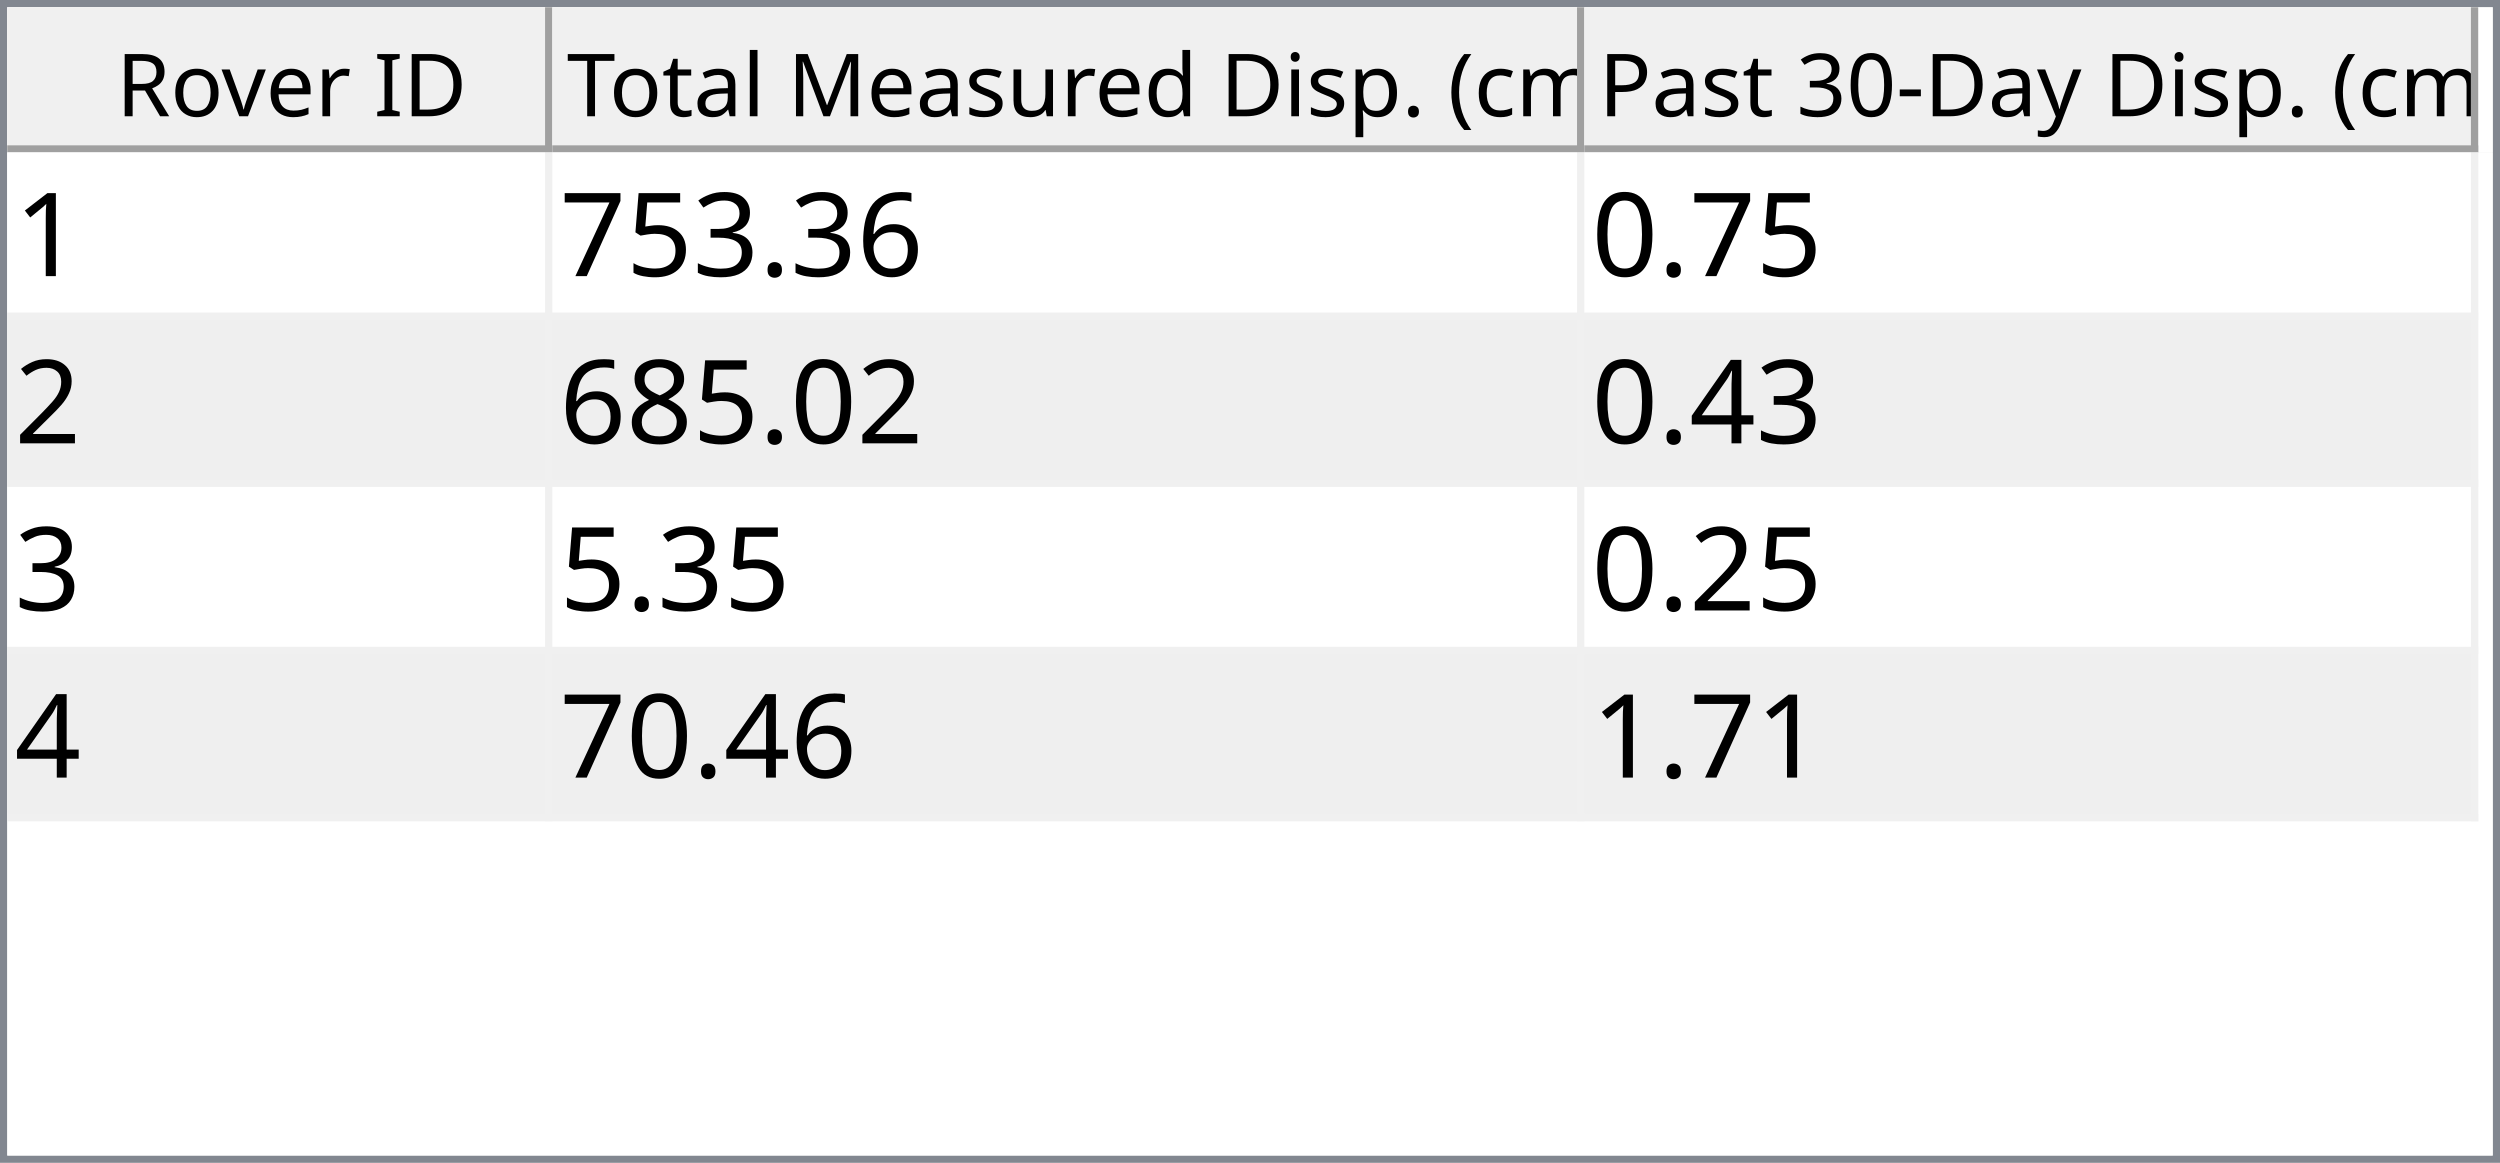
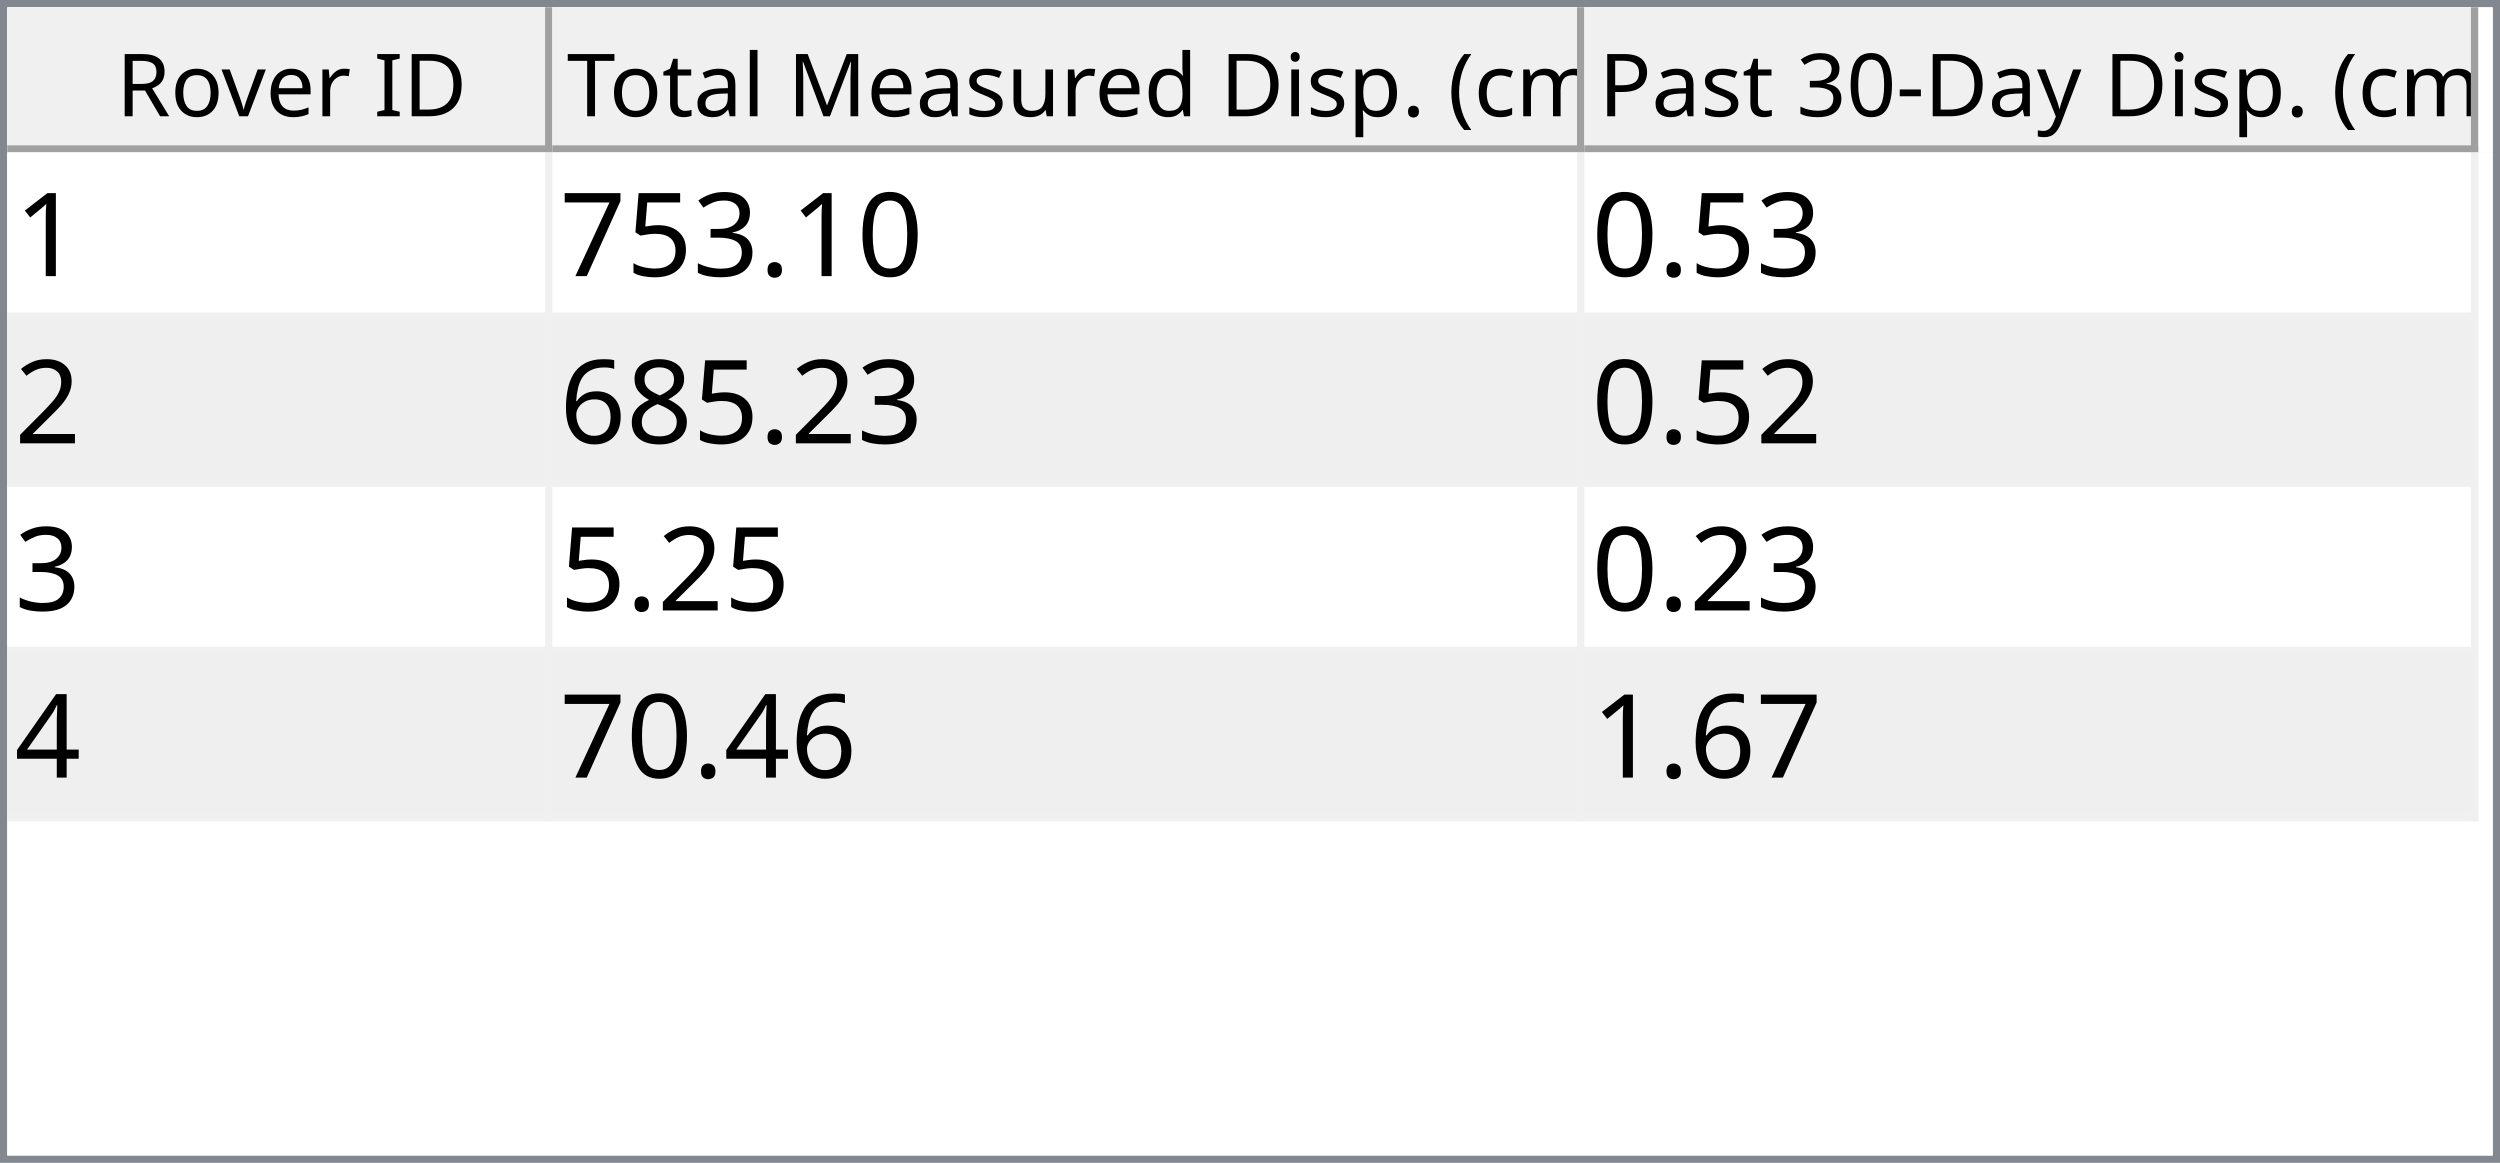
<svg xmlns="http://www.w3.org/2000/svg" style="fill-opacity:1; color-rendering:auto; color-interpolation:auto; text-rendering:auto; stroke:black; stroke-linecap:square; stroke-miterlimit:10; shape-rendering:auto; stroke-opacity:1; fill:black; stroke-dasharray:none; font-weight:normal; stroke-width:1; font-family:'Dialog'; font-style:normal; stroke-linejoin:miter; font-size:12px; stroke-dashoffset:0; image-rendering:auto;" width="344" height="160">
  <defs id="genericDefs" />
  <g>
    <defs id="defs1">
      <clipPath clipPathUnits="userSpaceOnUse" id="clipPath1">
        <path d="M0 0 L344 0 L344 160 L0 160 L0 0 Z" />
      </clipPath>
      <clipPath clipPathUnits="userSpaceOnUse" id="clipPath2">
        <path d="M0 0 L0 160 L344 160 L344 0 Z" />
      </clipPath>
      <clipPath clipPathUnits="userSpaceOnUse" id="clipPath3">
        <path d="M0 0 L0 20 L342 20 L342 0 Z" />
      </clipPath>
      <clipPath clipPathUnits="userSpaceOnUse" id="clipPath4">
        <path d="M0 0 L0 20 L75 20 L75 0 Z" />
      </clipPath>
      <clipPath clipPathUnits="userSpaceOnUse" id="clipPath5">
        <path d="M1 1 L1 19 L74 19 L74 1 Z" />
      </clipPath>
      <clipPath clipPathUnits="userSpaceOnUse" id="clipPath6">
        <path d="M0 0 L0 18 L73 18 L73 0 Z" />
      </clipPath>
      <clipPath clipPathUnits="userSpaceOnUse" id="clipPath7">
        <path d="M-0.5 -0.5 L-0.5 19.5 L74.5 19.5 L74.5 -0.5 Z" />
      </clipPath>
      <clipPath clipPathUnits="userSpaceOnUse" id="clipPath8">
        <path d="M0 0 L0 20 L142 20 L142 0 Z" />
      </clipPath>
      <clipPath clipPathUnits="userSpaceOnUse" id="clipPath9">
        <path d="M1 1 L1 19 L141 19 L141 1 Z" />
      </clipPath>
      <clipPath clipPathUnits="userSpaceOnUse" id="clipPath10">
        <path d="M0 0 L0 18 L140 18 L140 0 Z" />
      </clipPath>
      <clipPath clipPathUnits="userSpaceOnUse" id="clipPath11">
        <path d="M-0.5 -0.5 L-0.5 19.5 L141.5 19.5 L141.5 -0.5 Z" />
      </clipPath>
      <clipPath clipPathUnits="userSpaceOnUse" id="clipPath12">
        <path d="M0 0 L0 20 L123 20 L123 0 Z" />
      </clipPath>
      <clipPath clipPathUnits="userSpaceOnUse" id="clipPath13">
        <path d="M1 1 L1 19 L122 19 L122 1 Z" />
      </clipPath>
      <clipPath clipPathUnits="userSpaceOnUse" id="clipPath14">
        <path d="M0 0 L0 18 L121 18 L121 0 Z" />
      </clipPath>
      <clipPath clipPathUnits="userSpaceOnUse" id="clipPath15">
        <path d="M-0.5 -0.5 L-0.5 19.5 L122.5 19.5 L122.5 -0.5 Z" />
      </clipPath>
      <clipPath clipPathUnits="userSpaceOnUse" id="clipPath16">
        <path d="M0 0 L0 138 L342 138 L342 0 Z" />
      </clipPath>
      <clipPath clipPathUnits="userSpaceOnUse" id="clipPath17">
        <path d="M0 0 L0 92 L340 92 L340 0 Z" />
      </clipPath>
      <clipPath clipPathUnits="userSpaceOnUse" id="clipPath18">
        <path d="M-0.5 -0.5 L-0.5 91.5 L339.5 91.5 L339.5 -0.5 Z" />
      </clipPath>
      <clipPath clipPathUnits="userSpaceOnUse" id="clipPath19">
        <path d="M0 0 L0 22 L74 22 L74 0 Z" />
      </clipPath>
      <clipPath clipPathUnits="userSpaceOnUse" id="clipPath20">
        <path d="M0 0 L0 22 L141 22 L141 0 Z" />
      </clipPath>
      <clipPath clipPathUnits="userSpaceOnUse" id="clipPath21">
        <path d="M0 0 L0 22 L122 22 L122 0 Z" />
      </clipPath>
      <font horiz-adv-x="64.551" id="font1">
        <font-face ascent="107.91" descent="25.098" units-per-em="100" style="font-style:normal; font-family:Segoe UI; font-weight:normal;" />
        <missing-glyph horiz-adv-x="64.551" d="M8.109 0 L8.109 68.266 L56.453 68.266 L56.453 0 L8.109 0 ZM15.328 7.234 L49.219 7.234 L49.219 61.031 L15.328 61.031 L15.328 7.234 Z" />
        <glyph unicode="D" horiz-adv-x="70.117" d="M9.188 0 L9.188 70.016 L28.516 70.016 Q65.531 70.016 65.531 35.891 Q65.531 19.672 55.25 9.836 Q44.969 0 27.734 0 L9.188 0 ZM17.391 62.594 L17.391 7.422 L27.828 7.422 Q41.609 7.422 49.273 14.797 Q56.938 22.172 56.938 35.688 Q56.938 62.594 28.328 62.594 L17.391 62.594 Z" />
        <glyph unicode="I" horiz-adv-x="26.611" d="M17.391 0 L9.188 0 L9.188 70.016 L17.391 70.016 L17.391 0 Z" />
        <glyph unicode=" " horiz-adv-x="27.393" d="" />
        <glyph unicode="r" horiz-adv-x="34.766" d="M34.188 41.891 Q32.078 43.5 28.125 43.5 Q23 43.5 19.555 38.672 Q16.109 33.844 16.109 25.484 L16.109 0 L8.109 0 L8.109 50 L16.109 50 L16.109 39.703 L16.312 39.703 Q18.016 44.969 21.531 47.922 Q25.047 50.875 29.391 50.875 Q32.516 50.875 34.188 50.203 L34.188 41.891 Z" />
        <glyph unicode="e" horiz-adv-x="52.295" d="M48.297 23 L12.984 23 Q13.188 14.656 17.484 10.109 Q21.781 5.562 29.297 5.562 Q37.75 5.562 44.828 11.141 L44.828 3.609 Q38.234 -1.172 27.391 -1.172 Q16.797 -1.172 10.742 5.641 Q4.688 12.453 4.688 24.812 Q4.688 36.469 11.305 43.82 Q17.922 51.172 27.734 51.172 Q37.547 51.172 42.922 44.828 Q48.297 38.484 48.297 27.203 L48.297 23 ZM40.094 29.781 Q40.047 36.719 36.75 40.578 Q33.453 44.438 27.594 44.438 Q21.922 44.438 17.969 40.383 Q14.016 36.328 13.094 29.781 L40.094 29.781 Z" />
        <glyph unicode="v" horiz-adv-x="47.9" d="M47.406 50 L27.484 0 L19.625 0 L0.688 50 L9.469 50 L22.172 13.672 Q23.578 9.672 23.922 6.688 L24.125 6.688 Q24.609 10.453 25.688 13.484 L38.969 50 L47.406 50 Z" />
        <glyph unicode="o" horiz-adv-x="58.594" d="M29 -1.172 Q17.922 -1.172 11.305 5.836 Q4.688 12.844 4.688 24.422 Q4.688 37.016 11.57 44.094 Q18.453 51.172 30.172 51.172 Q41.359 51.172 47.633 44.289 Q53.906 37.406 53.906 25.203 Q53.906 13.234 47.141 6.031 Q40.375 -1.172 29 -1.172 ZM29.594 44.438 Q21.875 44.438 17.383 39.188 Q12.891 33.938 12.891 24.703 Q12.891 15.828 17.43 10.695 Q21.969 5.562 29.594 5.562 Q37.359 5.562 41.531 10.594 Q45.703 15.625 45.703 24.906 Q45.703 34.281 41.531 39.359 Q37.359 44.438 29.594 44.438 Z" />
        <glyph unicode="R" horiz-adv-x="59.814" d="M59.375 0 L49.609 0 L37.891 19.625 Q36.281 22.359 34.766 24.289 Q33.25 26.219 31.664 27.438 Q30.078 28.656 28.25 29.219 Q26.422 29.781 24.125 29.781 L17.391 29.781 L17.391 0 L9.188 0 L9.188 70.016 L30.078 70.016 Q34.672 70.016 38.555 68.867 Q42.438 67.719 45.289 65.375 Q48.141 63.031 49.758 59.547 Q51.375 56.062 51.375 51.375 Q51.375 47.703 50.273 44.656 Q49.172 41.609 47.148 39.211 Q45.125 36.812 42.266 35.133 Q39.406 33.453 35.844 32.516 L35.844 32.328 Q37.594 31.547 38.891 30.547 Q40.188 29.547 41.359 28.18 Q42.531 26.812 43.68 25.078 Q44.828 23.344 46.234 21.047 L59.375 0 ZM17.391 62.594 L17.391 37.203 L28.516 37.203 Q31.594 37.203 34.203 38.133 Q36.812 39.062 38.719 40.797 Q40.625 42.531 41.703 45.047 Q42.781 47.562 42.781 50.688 Q42.781 56.297 39.141 59.445 Q35.5 62.594 28.609 62.594 L17.391 62.594 Z" />
        <glyph unicode=")" horiz-adv-x="30.176" d="M8.297 -15.922 L1.172 -15.922 Q16.406 2.344 16.406 26.812 Q16.406 51.469 1.078 70.016 L8.297 70.016 Q23.531 52.156 23.531 26.703 Q23.531 1.375 8.297 -15.922 Z" />
        <glyph unicode="m" horiz-adv-x="86.133" d="M79.109 0 L71.094 0 L71.094 28.719 Q71.094 37.016 68.531 40.727 Q65.969 44.438 59.906 44.438 Q54.781 44.438 51.195 39.75 Q47.609 35.062 47.609 28.516 L47.609 0 L39.594 0 L39.594 29.688 Q39.594 44.438 28.219 44.438 Q22.953 44.438 19.531 40.016 Q16.109 35.594 16.109 28.516 L16.109 0 L8.109 0 L8.109 50 L16.109 50 L16.109 42.094 L16.312 42.094 Q21.625 51.172 31.844 51.172 Q36.969 51.172 40.773 48.312 Q44.578 45.453 46 40.828 Q51.562 51.172 62.594 51.172 Q79.109 51.172 79.109 30.812 L79.109 0 Z" />
        <glyph unicode="c" horiz-adv-x="46.191" d="M42.188 2.297 Q36.422 -1.172 28.516 -1.172 Q17.828 -1.172 11.258 5.789 Q4.688 12.75 4.688 23.828 Q4.688 36.188 11.766 43.68 Q18.844 51.172 30.672 51.172 Q37.25 51.172 42.281 48.734 L42.281 40.531 Q36.719 44.438 30.375 44.438 Q22.703 44.438 17.797 38.945 Q12.891 33.453 12.891 24.516 Q12.891 15.719 17.508 10.641 Q22.125 5.562 29.891 5.562 Q36.422 5.562 42.188 9.906 L42.188 2.297 Z" />
        <glyph unicode="(" horiz-adv-x="30.176" d="M29.109 -15.922 L21.969 -15.922 Q6.844 1.375 6.844 26.703 Q6.844 52.156 21.969 70.016 L29.203 70.016 Q13.875 51.469 13.875 26.812 Q13.875 2.344 29.109 -15.922 Z" />
        <glyph unicode="." horiz-adv-x="21.68" d="M10.891 -1.078 Q8.641 -1.078 7.055 0.539 Q5.469 2.156 5.469 4.391 Q5.469 6.641 7.055 8.273 Q8.641 9.906 10.891 9.906 Q13.188 9.906 14.797 8.273 Q16.406 6.641 16.406 4.391 Q16.406 2.156 14.797 0.539 Q13.188 -1.078 10.891 -1.078 Z" />
        <glyph unicode="p" horiz-adv-x="58.789" d="M16.312 7.234 L16.109 7.234 L16.109 -23 L8.109 -23 L8.109 50 L16.109 50 L16.109 41.219 L16.312 41.219 Q22.219 51.172 33.594 51.172 Q43.266 51.172 48.688 44.461 Q54.109 37.75 54.109 26.469 Q54.109 13.922 48 6.375 Q41.891 -1.172 31.297 -1.172 Q21.578 -1.172 16.312 7.234 ZM16.109 27.391 L16.109 20.406 Q16.109 14.203 20.141 9.883 Q24.172 5.562 30.375 5.562 Q37.641 5.562 41.773 11.133 Q45.906 16.703 45.906 26.609 Q45.906 34.969 42.047 39.703 Q38.188 44.438 31.594 44.438 Q24.609 44.438 20.359 39.578 Q16.109 34.719 16.109 27.391 Z" />
        <glyph unicode="i" horiz-adv-x="24.219" d="M12.203 62.703 Q10.062 62.703 8.547 64.164 Q7.031 65.625 7.031 67.875 Q7.031 70.125 8.547 71.609 Q10.062 73.094 12.203 73.094 Q14.406 73.094 15.945 71.609 Q17.484 70.125 17.484 67.875 Q17.484 65.719 15.945 64.211 Q14.406 62.703 12.203 62.703 ZM16.109 0 L8.109 0 L8.109 50 L16.109 50 L16.109 0 Z" />
        <glyph unicode="d" horiz-adv-x="58.887" d="M50.781 0 L42.781 0 L42.781 8.5 L42.578 8.5 Q37.016 -1.172 25.391 -1.172 Q15.969 -1.172 10.328 5.539 Q4.688 12.25 4.688 23.828 Q4.688 36.234 10.938 43.703 Q17.188 51.172 27.594 51.172 Q37.891 51.172 42.578 43.062 L42.781 43.062 L42.781 74.031 L50.781 74.031 L50.781 0 ZM42.781 22.609 L42.781 29.984 Q42.781 36.031 38.773 40.234 Q34.766 44.438 28.609 44.438 Q21.297 44.438 17.094 39.062 Q12.891 33.688 12.891 24.219 Q12.891 15.578 16.922 10.57 Q20.953 5.562 27.734 5.562 Q34.422 5.562 38.602 10.398 Q42.781 15.234 42.781 22.609 Z" />
        <glyph unicode="u" horiz-adv-x="56.592" d="M48.531 0 L40.531 0 L40.531 7.906 L40.328 7.906 Q35.359 -1.172 24.906 -1.172 Q7.031 -1.172 7.031 20.125 L7.031 50 L14.984 50 L14.984 21.391 Q14.984 5.562 27.094 5.562 Q32.953 5.562 36.742 9.883 Q40.531 14.203 40.531 21.188 L40.531 50 L48.531 50 L48.531 0 Z" />
        <glyph unicode="s" horiz-adv-x="42.432" d="M5.078 1.812 L5.078 10.406 Q11.625 5.562 19.484 5.562 Q30.031 5.562 30.031 12.594 Q30.031 14.594 29.125 15.992 Q28.219 17.391 26.68 18.461 Q25.141 19.531 23.07 20.383 Q21 21.234 18.609 22.172 Q15.281 23.484 12.766 24.828 Q10.25 26.172 8.57 27.859 Q6.891 29.547 6.031 31.695 Q5.172 33.844 5.172 36.719 Q5.172 40.234 6.789 42.945 Q8.406 45.656 11.086 47.484 Q13.766 49.312 17.211 50.242 Q20.656 51.172 24.312 51.172 Q30.812 51.172 35.938 48.922 L35.938 40.828 Q30.422 44.438 23.25 44.438 Q21 44.438 19.195 43.922 Q17.391 43.406 16.094 42.477 Q14.797 41.547 14.086 40.258 Q13.375 38.969 13.375 37.406 Q13.375 35.453 14.086 34.133 Q14.797 32.812 16.164 31.789 Q17.531 30.766 19.484 29.938 Q21.438 29.109 23.922 28.125 Q27.25 26.859 29.883 25.516 Q32.516 24.172 34.375 22.484 Q36.234 20.797 37.234 18.602 Q38.234 16.406 38.234 13.375 Q38.234 9.672 36.602 6.938 Q34.969 4.203 32.234 2.398 Q29.5 0.594 25.93 -0.289 Q22.359 -1.172 18.453 -1.172 Q10.75 -1.172 5.078 1.812 Z" />
        <glyph unicode="M" horiz-adv-x="89.795" d="M80.562 0 L72.406 0 L72.406 46.969 Q72.406 52.547 73.094 60.594 L72.906 60.594 Q71.734 55.859 70.797 53.812 L46.875 0 L42.875 0 L19 53.422 Q17.969 55.766 16.891 60.594 L16.703 60.594 Q17.094 56.391 17.094 46.875 L17.094 0 L9.188 0 L9.188 70.016 L20.016 70.016 L41.5 21.188 Q44 15.578 44.734 12.797 L45.016 12.797 Q47.125 18.562 48.391 21.391 L70.312 70.016 L80.562 70.016 L80.562 0 Z" />
        <glyph unicode="l" horiz-adv-x="24.219" d="M16.109 0 L8.109 0 L8.109 74.031 L16.109 74.031 L16.109 0 Z" />
        <glyph unicode="a" horiz-adv-x="50.879" d="M43.891 0 L35.891 0 L35.891 7.812 L35.688 7.812 Q30.469 -1.172 20.312 -1.172 Q12.844 -1.172 8.617 2.781 Q4.391 6.734 4.391 13.281 Q4.391 27.297 20.906 29.594 L35.891 31.688 Q35.891 44.438 25.594 44.438 Q16.547 44.438 9.281 38.281 L9.281 46.484 Q16.656 51.172 26.266 51.172 Q43.891 51.172 43.891 32.516 L43.891 0 ZM35.891 25.297 L23.828 23.641 Q18.266 22.859 15.43 20.875 Q12.594 18.891 12.594 13.875 Q12.594 10.203 15.211 7.883 Q17.828 5.562 22.172 5.562 Q28.125 5.562 32.008 9.742 Q35.891 13.922 35.891 20.312 L35.891 25.297 Z" />
        <glyph unicode="t" horiz-adv-x="33.887" d="M31.297 0.484 Q28.469 -1.078 23.828 -1.078 Q10.688 -1.078 10.688 13.578 L10.688 43.172 L2.094 43.172 L2.094 50 L10.688 50 L10.688 62.203 L18.703 64.797 L18.703 50 L31.297 50 L31.297 43.172 L18.703 43.172 L18.703 14.984 Q18.703 9.969 20.414 7.82 Q22.125 5.672 26.078 5.672 Q29.109 5.672 31.297 7.328 L31.297 0.484 Z" />
        <glyph unicode="T" horiz-adv-x="52.393" d="M50.594 62.594 L30.375 62.594 L30.375 0 L22.172 0 L22.172 62.594 L2 62.594 L2 70.016 L50.594 70.016 L50.594 62.594 Z" />
        <glyph unicode="y" horiz-adv-x="48.389" d="M47.906 50 L24.906 -8.016 Q18.75 -23.531 7.625 -23.531 Q4.5 -23.531 2.391 -22.906 L2.391 -15.719 Q4.984 -16.609 7.125 -16.609 Q13.188 -16.609 16.219 -9.375 L20.219 0.094 L0.688 50 L9.578 50 L23.094 11.531 Q23.344 10.797 24.125 7.719 L24.422 7.719 Q24.656 8.891 25.391 11.422 L39.594 50 L47.906 50 Z" />
        <glyph unicode="-" horiz-adv-x="39.99" d="M33.688 24.703 L7.031 24.703 L7.031 31 L33.688 31 L33.688 24.703 Z" />
        <glyph unicode="0" horiz-adv-x="53.906" d="M49.812 35.297 Q49.812 26.516 48.219 19.727 Q46.625 12.938 43.625 8.273 Q40.625 3.609 36.258 1.195 Q31.891 -1.219 26.312 -1.219 Q21.047 -1.219 16.922 1.102 Q12.797 3.422 9.961 7.867 Q7.125 12.312 5.664 18.781 Q4.203 25.25 4.203 33.594 Q4.203 42.781 5.742 49.812 Q7.281 56.844 10.258 61.602 Q13.234 66.359 17.656 68.773 Q22.078 71.188 27.781 71.188 Q49.812 71.188 49.812 35.297 ZM41.609 34.516 Q41.609 64.406 27.391 64.406 Q12.406 64.406 12.406 33.984 Q12.406 5.609 27.094 5.609 Q41.609 5.609 41.609 34.516 Z" />
        <glyph unicode="3" horiz-adv-x="53.906" d="M46.531 19.828 Q46.531 15.094 44.75 11.211 Q42.969 7.328 39.719 4.57 Q36.469 1.812 31.93 0.297 Q27.391 -1.219 21.922 -1.219 Q11.922 -1.219 6 2.594 L6 11.188 Q13.094 5.609 22.219 5.609 Q25.875 5.609 28.828 6.539 Q31.781 7.469 33.906 9.227 Q36.031 10.984 37.18 13.477 Q38.328 15.969 38.328 19.094 Q38.328 32.812 18.797 32.812 L12.984 32.812 L12.984 39.594 L18.5 39.594 Q35.797 39.594 35.797 52.484 Q35.797 64.406 22.609 64.406 Q15.188 64.406 8.688 59.422 L8.688 67.188 Q15.375 71.188 24.609 71.188 Q29 71.188 32.57 69.969 Q36.141 68.75 38.68 66.555 Q41.219 64.359 42.609 61.281 Q44 58.203 44 54.5 Q44 40.672 30.031 36.719 L30.031 36.531 Q33.594 36.141 36.625 34.797 Q39.656 33.453 41.852 31.305 Q44.047 29.156 45.289 26.25 Q46.531 23.344 46.531 19.828 Z" />
        <glyph unicode="P" horiz-adv-x="56.006" d="M17.391 26.469 L17.391 0 L9.188 0 L9.188 70.016 L28.422 70.016 Q39.656 70.016 45.828 64.547 Q52 59.078 52 49.125 Q52 39.156 45.141 32.812 Q38.281 26.469 26.609 26.469 L17.391 26.469 ZM17.391 62.594 L17.391 33.891 L25.984 33.891 Q34.469 33.891 38.938 37.773 Q43.406 41.656 43.406 48.734 Q43.406 62.594 27 62.594 L17.391 62.594 Z" />
      </font>
      <font horiz-adv-x="75.0" id="font2">
        <font-face ascent="100.537" descent="21.973" units-per-em="100" style="font-style:normal; font-family:sans-serif; font-weight:normal;" />
        <missing-glyph horiz-adv-x="75.0" d="M12.5 0 L12.5 62.5 L62.5 62.5 L62.5 0 L12.5 0 ZM14.062 1.562 L60.938 1.562 L60.938 60.938 L14.062 60.938 L14.062 1.562 Z" />
        <glyph unicode="1" horiz-adv-x="55.615" d="M37.25 0 L28.469 0 L28.469 56 Q25.297 52.984 20.141 49.953 Q14.984 46.922 10.891 45.406 L10.891 53.906 Q18.266 57.375 23.781 62.305 Q29.297 67.234 31.594 71.875 L37.25 71.875 L37.25 0 Z" />
-         <glyph unicode="6" horiz-adv-x="55.615" d="M49.75 54.047 L41.016 53.375 Q39.844 58.547 37.703 60.891 Q34.125 64.656 28.906 64.656 Q24.703 64.656 21.531 62.312 Q17.391 59.281 14.992 53.469 Q12.594 47.656 12.5 36.922 Q15.672 41.75 20.266 44.094 Q24.859 46.438 29.891 46.438 Q38.672 46.438 44.852 39.969 Q51.031 33.5 51.031 23.25 Q51.031 16.5 48.125 10.719 Q45.219 4.938 40.141 1.859 Q35.062 -1.219 28.609 -1.219 Q17.625 -1.219 10.695 6.859 Q3.766 14.938 3.766 33.5 Q3.766 54.25 11.422 63.672 Q18.109 71.875 29.438 71.875 Q37.891 71.875 43.289 67.141 Q48.688 62.406 49.75 54.047 ZM13.875 23.188 Q13.875 18.656 15.797 14.508 Q17.719 10.359 21.188 8.18 Q24.656 6 28.469 6 Q34.031 6 38.039 10.492 Q42.047 14.984 42.047 22.703 Q42.047 30.125 38.086 34.398 Q34.125 38.672 28.125 38.672 Q22.172 38.672 18.023 34.398 Q13.875 30.125 13.875 23.188 Z" />
+         <glyph unicode="0" horiz-adv-x="55.615" d="M4.156 35.297 Q4.156 48 6.766 55.742 Q9.375 63.484 14.523 67.68 Q19.672 71.875 27.484 71.875 Q33.25 71.875 37.594 69.555 Q41.938 67.234 44.773 62.867 Q47.609 58.5 49.219 52.227 Q50.828 45.953 50.828 35.297 Q50.828 22.703 48.242 14.969 Q45.656 7.234 40.508 3.008 Q35.359 -1.219 27.484 -1.219 Q17.141 -1.219 11.234 6.203 Q4.156 15.141 4.156 35.297 ZM13.188 35.297 Q13.188 17.672 17.312 11.836 Q21.438 6 27.484 6 Q33.547 6 37.672 11.859 Q41.797 17.719 41.797 35.297 Q41.797 52.984 37.672 58.789 Q33.547 64.594 27.391 64.594 Q21.344 64.594 17.719 59.469 Q13.188 52.938 13.188 35.297 Z" />
        <glyph unicode="." horiz-adv-x="27.783" d="M9.078 0 L9.078 10.016 L19.094 10.016 L19.094 0 L9.078 0 Z" />
        <glyph unicode="3" horiz-adv-x="55.615" d="M4.203 18.891 L12.984 20.062 Q14.5 12.594 18.141 9.297 Q21.781 6 27 6 Q33.203 6 37.477 10.297 Q41.75 14.594 41.75 20.953 Q41.75 27 37.797 30.93 Q33.844 34.859 27.734 34.859 Q25.25 34.859 21.531 33.891 L22.516 41.609 Q23.391 41.5 23.922 41.5 Q29.547 41.5 34.039 44.43 Q38.531 47.359 38.531 53.469 Q38.531 58.297 35.258 61.477 Q31.984 64.656 26.812 64.656 Q21.688 64.656 18.266 61.43 Q14.844 58.203 13.875 51.766 L5.078 53.328 Q6.688 62.156 12.398 67.016 Q18.109 71.875 26.609 71.875 Q32.469 71.875 37.398 69.359 Q42.328 66.844 44.945 62.5 Q47.562 58.156 47.562 53.266 Q47.562 48.641 45.07 44.828 Q42.578 41.016 37.703 38.766 Q44.047 37.312 47.562 32.695 Q51.078 28.078 51.078 21.141 Q51.078 11.766 44.242 5.25 Q37.406 -1.266 26.953 -1.266 Q17.531 -1.266 11.305 4.352 Q5.078 9.969 4.203 18.891 Z" />
        <glyph unicode="5" horiz-adv-x="55.615" d="M4.156 18.75 L13.375 19.531 Q14.406 12.797 18.141 9.398 Q21.875 6 27.156 6 Q33.5 6 37.891 10.789 Q42.281 15.578 42.281 23.484 Q42.281 31 38.062 35.352 Q33.844 39.703 27 39.703 Q22.75 39.703 19.336 37.773 Q15.922 35.844 13.969 32.766 L5.719 33.844 L12.641 70.609 L48.25 70.609 L48.25 62.203 L19.672 62.203 L15.828 42.969 Q22.266 47.469 29.344 47.469 Q38.719 47.469 45.164 40.969 Q51.609 34.469 51.609 24.266 Q51.609 14.547 45.953 7.469 Q39.062 -1.219 27.156 -1.219 Q17.391 -1.219 11.211 4.25 Q5.031 9.719 4.156 18.75 Z" />
        <glyph unicode="7" horiz-adv-x="55.615" d="M4.734 62.203 L4.734 70.656 L51.078 70.656 L51.078 63.812 Q44.234 56.547 37.523 44.484 Q30.812 32.422 27.156 19.672 Q24.516 10.688 23.781 0 L14.75 0 Q14.891 8.453 18.062 20.414 Q21.234 32.375 27.172 43.484 Q33.109 54.594 39.797 62.203 L4.734 62.203 Z" />
-         <glyph unicode="0" horiz-adv-x="55.615" d="M4.156 35.297 Q4.156 48 6.766 55.742 Q9.375 63.484 14.523 67.68 Q19.672 71.875 27.484 71.875 Q33.25 71.875 37.594 69.555 Q41.938 67.234 44.773 62.867 Q47.609 58.5 49.219 52.227 Q50.828 45.953 50.828 35.297 Q50.828 22.703 48.242 14.969 Q45.656 7.234 40.508 3.008 Q35.359 -1.219 27.484 -1.219 Q17.141 -1.219 11.234 6.203 Q4.156 15.141 4.156 35.297 ZM13.188 35.297 Q13.188 17.672 17.312 11.836 Q21.438 6 27.484 6 Q33.547 6 37.672 11.859 Q41.797 17.719 41.797 35.297 Q41.797 52.984 37.672 58.789 Q33.547 64.594 27.391 64.594 Q21.344 64.594 17.719 59.469 Q13.188 52.938 13.188 35.297 Z" />
        <glyph unicode="2" horiz-adv-x="55.615" d="M50.344 8.453 L50.344 0 L3.031 0 Q2.938 3.172 4.047 6.109 Q5.859 10.938 9.836 15.625 Q13.812 20.312 21.344 26.469 Q33.016 36.031 37.117 41.625 Q41.219 47.219 41.219 52.203 Q41.219 57.422 37.477 61.008 Q33.734 64.594 27.734 64.594 Q21.391 64.594 17.578 60.789 Q13.766 56.984 13.719 50.25 L4.688 51.172 Q5.609 61.281 11.664 66.578 Q17.719 71.875 27.938 71.875 Q38.234 71.875 44.242 66.164 Q50.25 60.453 50.25 52 Q50.25 47.703 48.492 43.555 Q46.734 39.406 42.656 34.812 Q38.578 30.219 29.109 22.219 Q21.188 15.578 18.945 13.211 Q16.703 10.844 15.234 8.453 L50.344 8.453 Z" />
        <glyph unicode="8" horiz-adv-x="55.615" d="M17.672 38.812 Q12.203 40.828 9.57 44.539 Q6.938 48.25 6.938 53.422 Q6.938 61.234 12.555 66.555 Q18.172 71.875 27.484 71.875 Q36.859 71.875 42.578 66.43 Q48.297 60.984 48.297 53.172 Q48.297 48.188 45.68 44.508 Q43.062 40.828 37.75 38.812 Q44.344 36.672 47.781 31.883 Q51.219 27.094 51.219 20.453 Q51.219 11.281 44.727 5.031 Q38.234 -1.219 27.641 -1.219 Q17.047 -1.219 10.547 5.055 Q4.047 11.328 4.047 20.703 Q4.047 27.688 7.594 32.398 Q11.141 37.109 17.672 38.812 ZM15.922 53.719 Q15.922 48.641 19.195 45.414 Q22.469 42.188 27.688 42.188 Q32.766 42.188 36.016 45.383 Q39.266 48.578 39.266 53.219 Q39.266 58.062 35.914 61.359 Q32.562 64.656 27.594 64.656 Q22.562 64.656 19.242 61.43 Q15.922 58.203 15.922 53.719 ZM13.094 20.656 Q13.094 16.891 14.875 13.375 Q16.656 9.859 20.172 7.93 Q23.688 6 27.734 6 Q34.031 6 38.133 10.055 Q42.234 14.109 42.234 20.359 Q42.234 26.703 38.016 30.859 Q33.797 35.016 27.438 35.016 Q21.234 35.016 17.164 30.914 Q13.094 26.812 13.094 20.656 Z" />
+         <glyph unicode="6" horiz-adv-x="55.615" d="M49.75 54.047 L41.016 53.375 Q39.844 58.547 37.703 60.891 Q34.125 64.656 28.906 64.656 Q24.703 64.656 21.531 62.312 Q17.391 59.281 14.992 53.469 Q12.594 47.656 12.5 36.922 Q15.672 41.75 20.266 44.094 Q24.859 46.438 29.891 46.438 Q38.672 46.438 44.852 39.969 Q51.031 33.5 51.031 23.25 Q51.031 16.5 48.125 10.719 Q45.219 4.938 40.141 1.859 Q35.062 -1.219 28.609 -1.219 Q17.625 -1.219 10.695 6.859 Q3.766 14.938 3.766 33.5 Q3.766 54.25 11.422 63.672 Q18.109 71.875 29.438 71.875 Q37.891 71.875 43.289 67.141 Q48.688 62.406 49.75 54.047 ZM13.875 23.188 Q13.875 18.656 15.797 14.508 Q17.719 10.359 21.188 8.18 Q24.656 6 28.469 6 Q34.031 6 38.039 10.492 Q42.047 14.984 42.047 22.703 Q42.047 30.125 38.086 34.398 Q34.125 38.672 28.125 38.672 Q22.172 38.672 18.023 34.398 Q13.875 30.125 13.875 23.188 Z" />
        <glyph unicode="4" horiz-adv-x="55.615" d="M32.328 0 L32.328 17.141 L1.266 17.141 L1.266 25.203 L33.938 71.578 L41.109 71.578 L41.109 25.203 L50.781 25.203 L50.781 17.141 L41.109 17.141 L41.109 0 L32.328 0 ZM32.328 25.203 L32.328 57.469 L9.906 25.203 L32.328 25.203 Z" />
      </font>
    </defs>
    <g style="fill:white; stroke:white;">
      <rect x="0" y="0" width="344" style="clip-path:url(#clipPath1); stroke:none;" height="160" />
    </g>
    <g style="fill:white; text-rendering:optimizeSpeed; color-rendering:optimizeSpeed; image-rendering:optimizeSpeed; shape-rendering:crispEdges; stroke:white; color-interpolation:sRGB;">
      <rect x="0" width="344" height="160" y="0" style="stroke:none;" />
      <path style="stroke:none;" d="M0 160 L344 160 L344 0 L0 0 Z" />
    </g>
    <g style="fill:rgb(240,240,240); font-family:'Segoe UI'; stroke:rgb(240,240,240);">
      <rect x="0" y="0" width="344" style="clip-path:url(#clipPath2); stroke:none;" height="160" />
    </g>
    <g style="fill:rgb(130,135,144); font-family:'Segoe UI'; stroke:rgb(130,135,144);">
      <path d="M0 0 L344 0 L344 160 L0 160 L0 0 ZM1 1 L343 1 L343 159 L1 159 L1 1 Z" style="fill-rule:evenodd; clip-path:url(#clipPath2); stroke:none;" />
    </g>
    <g style="fill:white; font-family:'Segoe UI'; stroke:white;" transform="translate(1,1)">
      <rect x="0" y="0" width="342" style="clip-path:url(#clipPath3); stroke:none;" height="20" />
    </g>
    <g style="fill:rgb(240,240,240); font-family:'Segoe UI'; stroke:rgb(240,240,240);" transform="translate(1,1)">
      <rect x="0" y="0" width="75" style="clip-path:url(#clipPath4); stroke:none;" height="20" />
    </g>
    <g style="font-family:'Segoe UI';" transform="translate(2,2)">
      <text x="14" xml:space="preserve" y="14" style="clip-path:url(#clipPath6); stroke:none;">Rover ID</text>
    </g>
    <g style="fill:rgb(160,160,160); font-family:'Segoe UI'; stroke:rgb(160,160,160); stroke-linejoin:bevel;" transform="translate(1.5,1.5)">
      <line x1="74" x2="74" y1="0" style="fill:none; clip-path:url(#clipPath7);" y2="19" />
    </g>
    <g style="fill:rgb(160,160,160); font-family:'Segoe UI'; stroke:rgb(160,160,160); stroke-linejoin:bevel;" transform="matrix(1,0,0,1,1,1) translate(0.5,0.5)">
      <line x1="0" x2="74" y1="19" style="fill:none; clip-path:url(#clipPath7);" y2="19" />
    </g>
    <g style="fill:rgb(240,240,240); font-family:'Segoe UI'; stroke:rgb(240,240,240);" transform="translate(76,1)">
      <rect x="0" y="0" width="142" style="clip-path:url(#clipPath8); stroke:none;" height="20" />
    </g>
    <g style="font-family:'Segoe UI';" transform="translate(77,2)">
      <text x="1" xml:space="preserve" y="14" style="clip-path:url(#clipPath10); stroke:none;">Total Measured Disp. (cm)</text>
    </g>
    <g style="fill:rgb(160,160,160); font-family:'Segoe UI'; stroke:rgb(160,160,160); stroke-linejoin:bevel;" transform="translate(76.5,1.5)">
      <line x1="141" x2="141" y1="0" style="fill:none; clip-path:url(#clipPath11);" y2="19" />
    </g>
    <g style="fill:rgb(160,160,160); font-family:'Segoe UI'; stroke:rgb(160,160,160); stroke-linejoin:bevel;" transform="matrix(1,0,0,1,76,1) translate(0.5,0.5)">
      <line x1="0" x2="141" y1="19" style="fill:none; clip-path:url(#clipPath11);" y2="19" />
    </g>
    <g style="fill:rgb(240,240,240); font-family:'Segoe UI'; stroke:rgb(240,240,240);" transform="translate(218,1)">
      <rect x="0" y="0" width="123" style="clip-path:url(#clipPath12); stroke:none;" height="20" />
    </g>
    <g style="font-family:'Segoe UI';" transform="translate(219,2)">
      <text x="1" xml:space="preserve" y="14" style="clip-path:url(#clipPath14); stroke:none;">Past 30-Day Disp. (cm)</text>
    </g>
    <g style="fill:rgb(160,160,160); font-family:'Segoe UI'; stroke:rgb(160,160,160); stroke-linejoin:bevel;" transform="translate(218.5,1.5)">
      <line x1="122" x2="122" y1="0" style="fill:none; clip-path:url(#clipPath15);" y2="19" />
    </g>
    <g style="fill:rgb(160,160,160); font-family:'Segoe UI'; stroke:rgb(160,160,160); stroke-linejoin:bevel;" transform="matrix(1,0,0,1,218,1) translate(0.5,0.5)">
      <line x1="0" x2="122" y1="19" style="fill:none; clip-path:url(#clipPath15);" y2="19" />
    </g>
    <g style="fill:white; font-family:'Segoe UI'; stroke:white;" transform="translate(1,21)">
      <rect x="0" y="0" width="342" style="clip-path:url(#clipPath16); stroke:none;" height="138" />
    </g>
    <g style="fill:rgb(240,240,240); font-size:16px; font-family:sans-serif; stroke:rgb(240,240,240);" transform="translate(1,21)">
      <rect x="0" y="0" width="340" style="clip-path:url(#clipPath17); stroke:none;" height="92" />
      <line transform="translate(0.5,0.5)" x1="0" x2="339" y1="22" style="clip-path:url(#clipPath18); fill:none; stroke-linejoin:bevel;" y2="22" />
    </g>
    <g transform="matrix(1,0,0,1,1,21) translate(0.5,0.5)" style="fill:rgb(240,240,240); font-size:16px; font-family:sans-serif; stroke:rgb(240,240,240); stroke-linejoin:bevel;">
      <line x1="0" x2="339" y1="45" style="fill:none; clip-path:url(#clipPath18);" y2="45" />
    </g>
    <g transform="matrix(1,0,0,1,1,21) translate(0.5,0.5)" style="fill:rgb(240,240,240); font-size:16px; font-family:sans-serif; stroke:rgb(240,240,240); stroke-linejoin:bevel;">
      <line x1="0" x2="339" y1="68" style="fill:none; clip-path:url(#clipPath18);" y2="68" />
    </g>
    <g transform="matrix(1,0,0,1,1,21) translate(0.5,0.5)" style="fill:rgb(240,240,240); font-size:16px; font-family:sans-serif; stroke:rgb(240,240,240); stroke-linejoin:bevel;">
      <line x1="0" x2="339" y1="91" style="fill:none; clip-path:url(#clipPath18);" y2="91" />
    </g>
    <g transform="matrix(1,0,0,1,1,21) translate(0.5,0.5)" style="fill:rgb(240,240,240); font-size:16px; font-family:sans-serif; stroke:rgb(240,240,240); stroke-linejoin:bevel;">
      <line x1="74" x2="74" y1="0" style="fill:none; clip-path:url(#clipPath18);" y2="91" />
    </g>
    <g transform="matrix(1,0,0,1,1,21) translate(0.5,0.5)" style="fill:rgb(240,240,240); font-size:16px; font-family:sans-serif; stroke:rgb(240,240,240); stroke-linejoin:bevel;">
      <line x1="216" x2="216" y1="0" style="fill:none; clip-path:url(#clipPath18);" y2="91" />
    </g>
    <g transform="matrix(1,0,0,1,1,21) translate(0.5,0.5)" style="fill:rgb(240,240,240); font-size:16px; font-family:sans-serif; stroke:rgb(240,240,240); stroke-linejoin:bevel;">
      <line x1="339" x2="339" y1="0" style="fill:none; clip-path:url(#clipPath18);" y2="91" />
    </g>
    <g style="fill:white; font-size:16px; font-family:sans-serif; stroke:white;" transform="matrix(1,0,0,1,1,21)">
      <rect x="0" y="0" width="74" style="clip-path:url(#clipPath19); stroke:none;" height="22" />
      <text x="1" y="17" style="fill:black; clip-path:url(#clipPath19); stroke:none;" xml:space="preserve">1</text>
    </g>
    <g style="fill:white; font-size:16px; font-family:sans-serif; stroke:white;" transform="matrix(1,0,0,1,1,21) translate(75,0)">
      <rect x="0" y="0" width="141" style="clip-path:url(#clipPath20); stroke:none;" height="22" />
-       <text x="1" y="17" style="fill:black; clip-path:url(#clipPath20); stroke:none;" xml:space="preserve">753.36</text>
+       <text x="1" y="17" style="fill:black; clip-path:url(#clipPath20); stroke:none;" xml:space="preserve">753.10</text>
    </g>
    <g style="fill:white; font-size:16px; font-family:sans-serif; stroke:white;" transform="matrix(1,0,0,1,1,21) translate(217,0)">
      <rect x="0" y="0" width="122" style="clip-path:url(#clipPath21); stroke:none;" height="22" />
-       <text x="1" y="17" style="fill:black; clip-path:url(#clipPath21); stroke:none;" xml:space="preserve">0.75</text>
+       <text x="1" y="17" style="fill:black; clip-path:url(#clipPath21); stroke:none;" xml:space="preserve">0.53</text>
    </g>
    <g style="fill:rgb(239,239,239); font-size:16px; font-family:sans-serif; stroke:rgb(239,239,239);" transform="matrix(1,0,0,1,1,21) translate(0,23)">
      <rect x="0" y="0" width="74" style="clip-path:url(#clipPath19); stroke:none;" height="22" />
      <text x="1" y="17" style="fill:black; clip-path:url(#clipPath19); stroke:none;" xml:space="preserve">2</text>
    </g>
    <g style="fill:rgb(239,239,239); font-size:16px; font-family:sans-serif; stroke:rgb(239,239,239);" transform="matrix(1,0,0,1,1,21) translate(75,23)">
      <rect x="0" y="0" width="141" style="clip-path:url(#clipPath20); stroke:none;" height="22" />
-       <text x="1" y="17" style="fill:black; clip-path:url(#clipPath20); stroke:none;" xml:space="preserve">685.02</text>
+       <text x="1" y="17" style="fill:black; clip-path:url(#clipPath20); stroke:none;" xml:space="preserve">685.23</text>
    </g>
    <g style="fill:rgb(239,239,239); font-size:16px; font-family:sans-serif; stroke:rgb(239,239,239);" transform="matrix(1,0,0,1,1,21) translate(217,23)">
      <rect x="0" y="0" width="122" style="clip-path:url(#clipPath21); stroke:none;" height="22" />
-       <text x="1" y="17" style="fill:black; clip-path:url(#clipPath21); stroke:none;" xml:space="preserve">0.43</text>
+       <text x="1" y="17" style="fill:black; clip-path:url(#clipPath21); stroke:none;" xml:space="preserve">0.52</text>
    </g>
    <g style="fill:white; font-size:16px; font-family:sans-serif; stroke:white;" transform="matrix(1,0,0,1,1,21) translate(0,46)">
      <rect x="0" y="0" width="74" style="clip-path:url(#clipPath19); stroke:none;" height="22" />
      <text x="1" y="17" style="fill:black; clip-path:url(#clipPath19); stroke:none;" xml:space="preserve">3</text>
    </g>
    <g style="fill:white; font-size:16px; font-family:sans-serif; stroke:white;" transform="matrix(1,0,0,1,1,21) translate(75,46)">
      <rect x="0" y="0" width="141" style="clip-path:url(#clipPath20); stroke:none;" height="22" />
-       <text x="1" y="17" style="fill:black; clip-path:url(#clipPath20); stroke:none;" xml:space="preserve">5.35</text>
+       <text x="1" y="17" style="fill:black; clip-path:url(#clipPath20); stroke:none;" xml:space="preserve">5.25</text>
    </g>
    <g style="fill:white; font-size:16px; font-family:sans-serif; stroke:white;" transform="matrix(1,0,0,1,1,21) translate(217,46)">
      <rect x="0" y="0" width="122" style="clip-path:url(#clipPath21); stroke:none;" height="22" />
-       <text x="1" y="17" style="fill:black; clip-path:url(#clipPath21); stroke:none;" xml:space="preserve">0.25</text>
+       <text x="1" y="17" style="fill:black; clip-path:url(#clipPath21); stroke:none;" xml:space="preserve">0.23</text>
    </g>
    <g style="fill:rgb(239,239,239); font-size:16px; font-family:sans-serif; stroke:rgb(239,239,239);" transform="matrix(1,0,0,1,1,21) translate(0,69)">
      <rect x="0" y="0" width="74" style="clip-path:url(#clipPath19); stroke:none;" height="22" />
      <text x="1" y="17" style="fill:black; clip-path:url(#clipPath19); stroke:none;" xml:space="preserve">4</text>
    </g>
    <g style="fill:rgb(239,239,239); font-size:16px; font-family:sans-serif; stroke:rgb(239,239,239);" transform="matrix(1,0,0,1,1,21) translate(75,69)">
      <rect x="0" y="0" width="141" style="clip-path:url(#clipPath20); stroke:none;" height="22" />
      <text x="1" y="17" style="fill:black; clip-path:url(#clipPath20); stroke:none;" xml:space="preserve">70.46</text>
    </g>
    <g style="fill:rgb(239,239,239); font-size:16px; font-family:sans-serif; stroke:rgb(239,239,239);" transform="matrix(1,0,0,1,1,21) translate(217,69)">
      <rect x="0" y="0" width="122" style="clip-path:url(#clipPath21); stroke:none;" height="22" />
-       <text x="1" y="17" style="fill:black; clip-path:url(#clipPath21); stroke:none;" xml:space="preserve">1.71</text>
+       <text x="1" y="17" style="fill:black; clip-path:url(#clipPath21); stroke:none;" xml:space="preserve">1.67</text>
    </g>
  </g>
</svg>
